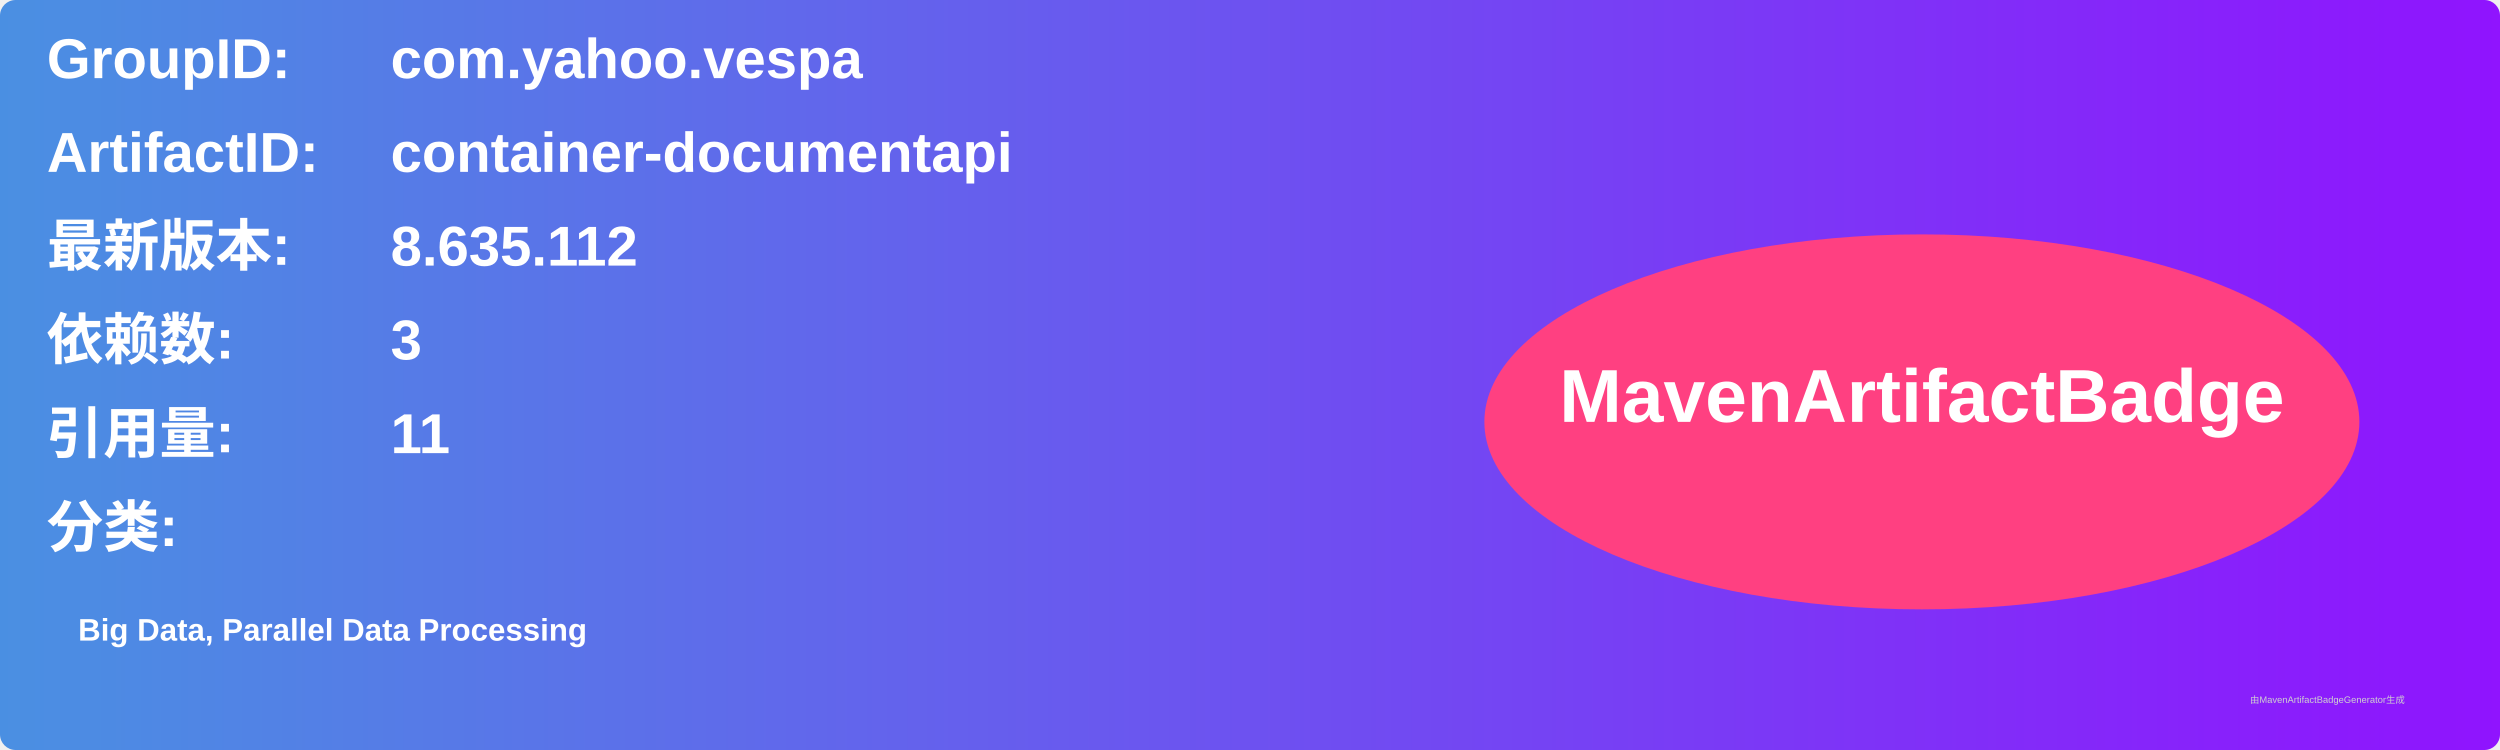
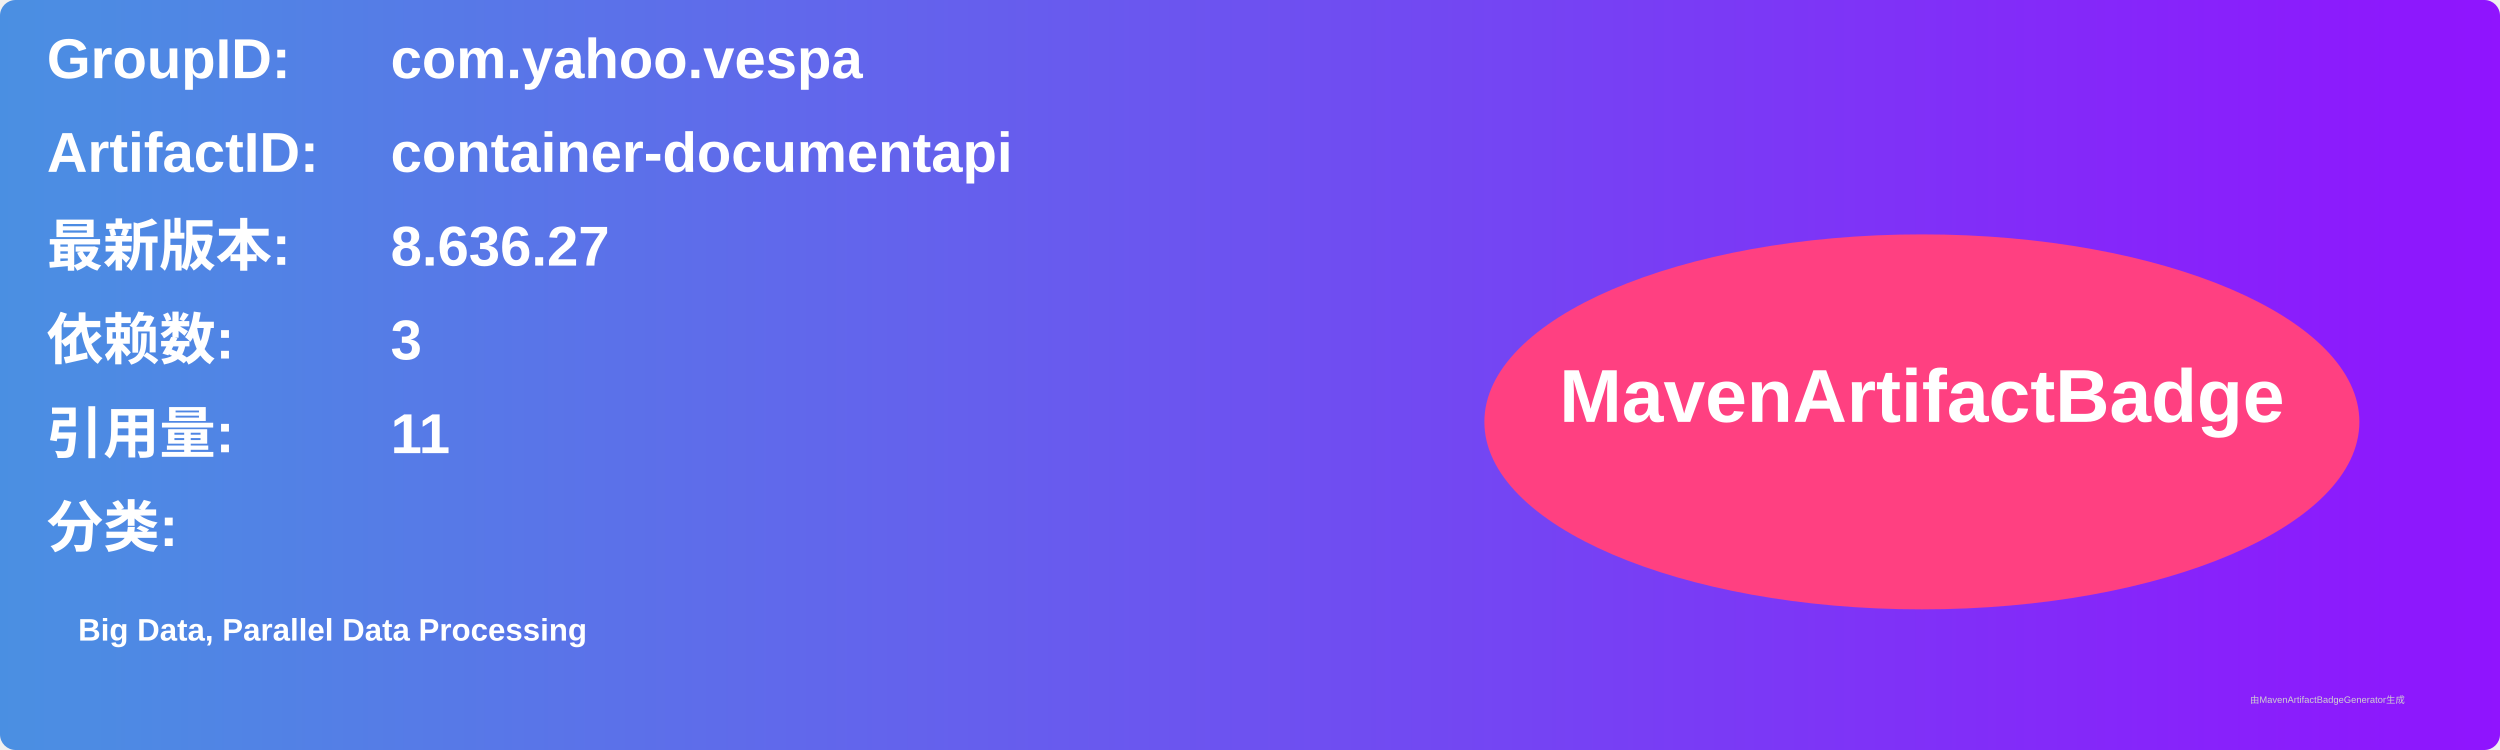
<svg xmlns="http://www.w3.org/2000/svg" width="800" height="240" viewBox="0 0 800 240">
  <linearGradient id="grad" x1="0%" y1="0%" x2="100%" y2="0%">
    <stop offset="0%" stop-color="#4a90e2" />
    <stop offset="100%" stop-color="#9013fe" />
  </linearGradient>
  <rect width="100%" height="100%" rx="5" ry="5" fill="url(#grad)" />
  <g transform="translate(15, 15)">
    <text x="0" y="10" font-family="Arial" font-size="18" fill="white" font-weight="bold" width="260">GroupID:</text>
    <text x="110" y="10" font-family="Arial" font-size="18" fill="white" font-weight="bold" width="460">com.yahoo.vespa</text>
    <text x="0" y="40" font-family="Arial" font-size="18" fill="white" font-weight="bold" width="260">ArtifactID:</text>
    <text x="110" y="40" font-family="Arial" font-size="18" fill="white" font-weight="bold" width="460">container-documentapi</text>
    <text x="0" y="70" font-family="Arial" font-size="18" fill="white" font-weight="bold">最新版本:</text>
    <text x="110" y="70" font-family="Arial" font-size="18" fill="white" font-weight="bold">
-       <tspan font-weight="bold">8.635.112</tspan>
+       <tspan font-weight="bold">8.636.27</tspan>
    </text>
    <text x="0" y="100" font-family="Arial" font-size="18" fill="white" font-weight="bold">依赖数: </text>
    <text x="110" y="100" font-family="Arial" font-size="18" fill="white">
      <tspan font-weight="bold">3</tspan>
    </text>
    <text x="0" y="130" font-family="Arial" font-size="18" fill="white" font-weight="bold">引用量: </text>
    <text x="110" y="130" font-family="Arial" font-size="18" fill="white">
      <tspan font-weight="bold">11</tspan>
    </text>
    <text x="0" y="160" font-family="Arial" font-size="18" fill="white" font-weight="bold">分类:</text>
    <text x="10" y="190" font-family="Arial" font-size="10" fill="white">
      <tspan font-weight="bold">Big Data, Parallel Data Processing</tspan>
    </text>
    <ellipse cx="600" cy="120" rx="140" ry="60" fill="#ff4081" />
    <text x="600" y="120" text-anchor="middle" font-family="Arial" font-size="24" fill="white" font-weight="bold">MavenArtifactBadge</text>
  </g>
  <text x="720" y="225" font-family="Arial" font-size="3" fill="#d0d0d0">由MavenArtifactBadgeGenerator生成</text>
</svg>
